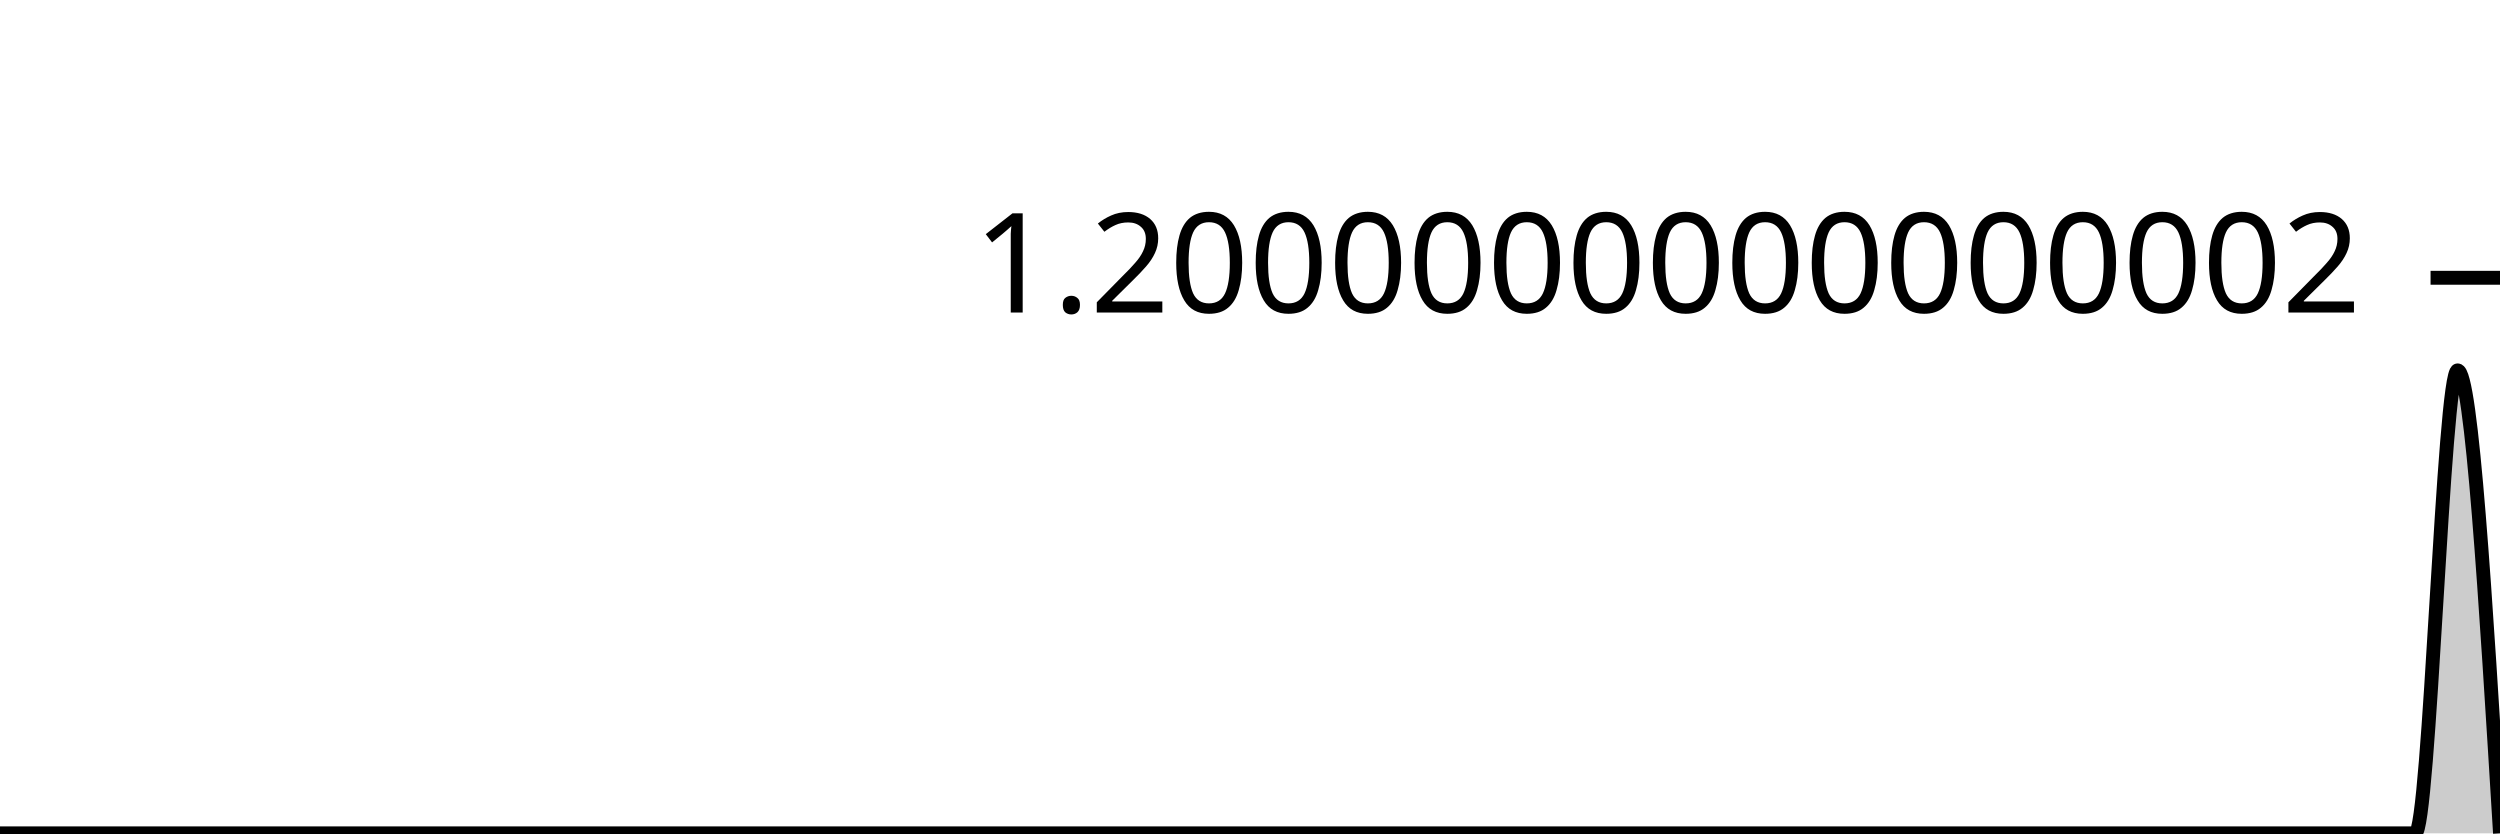
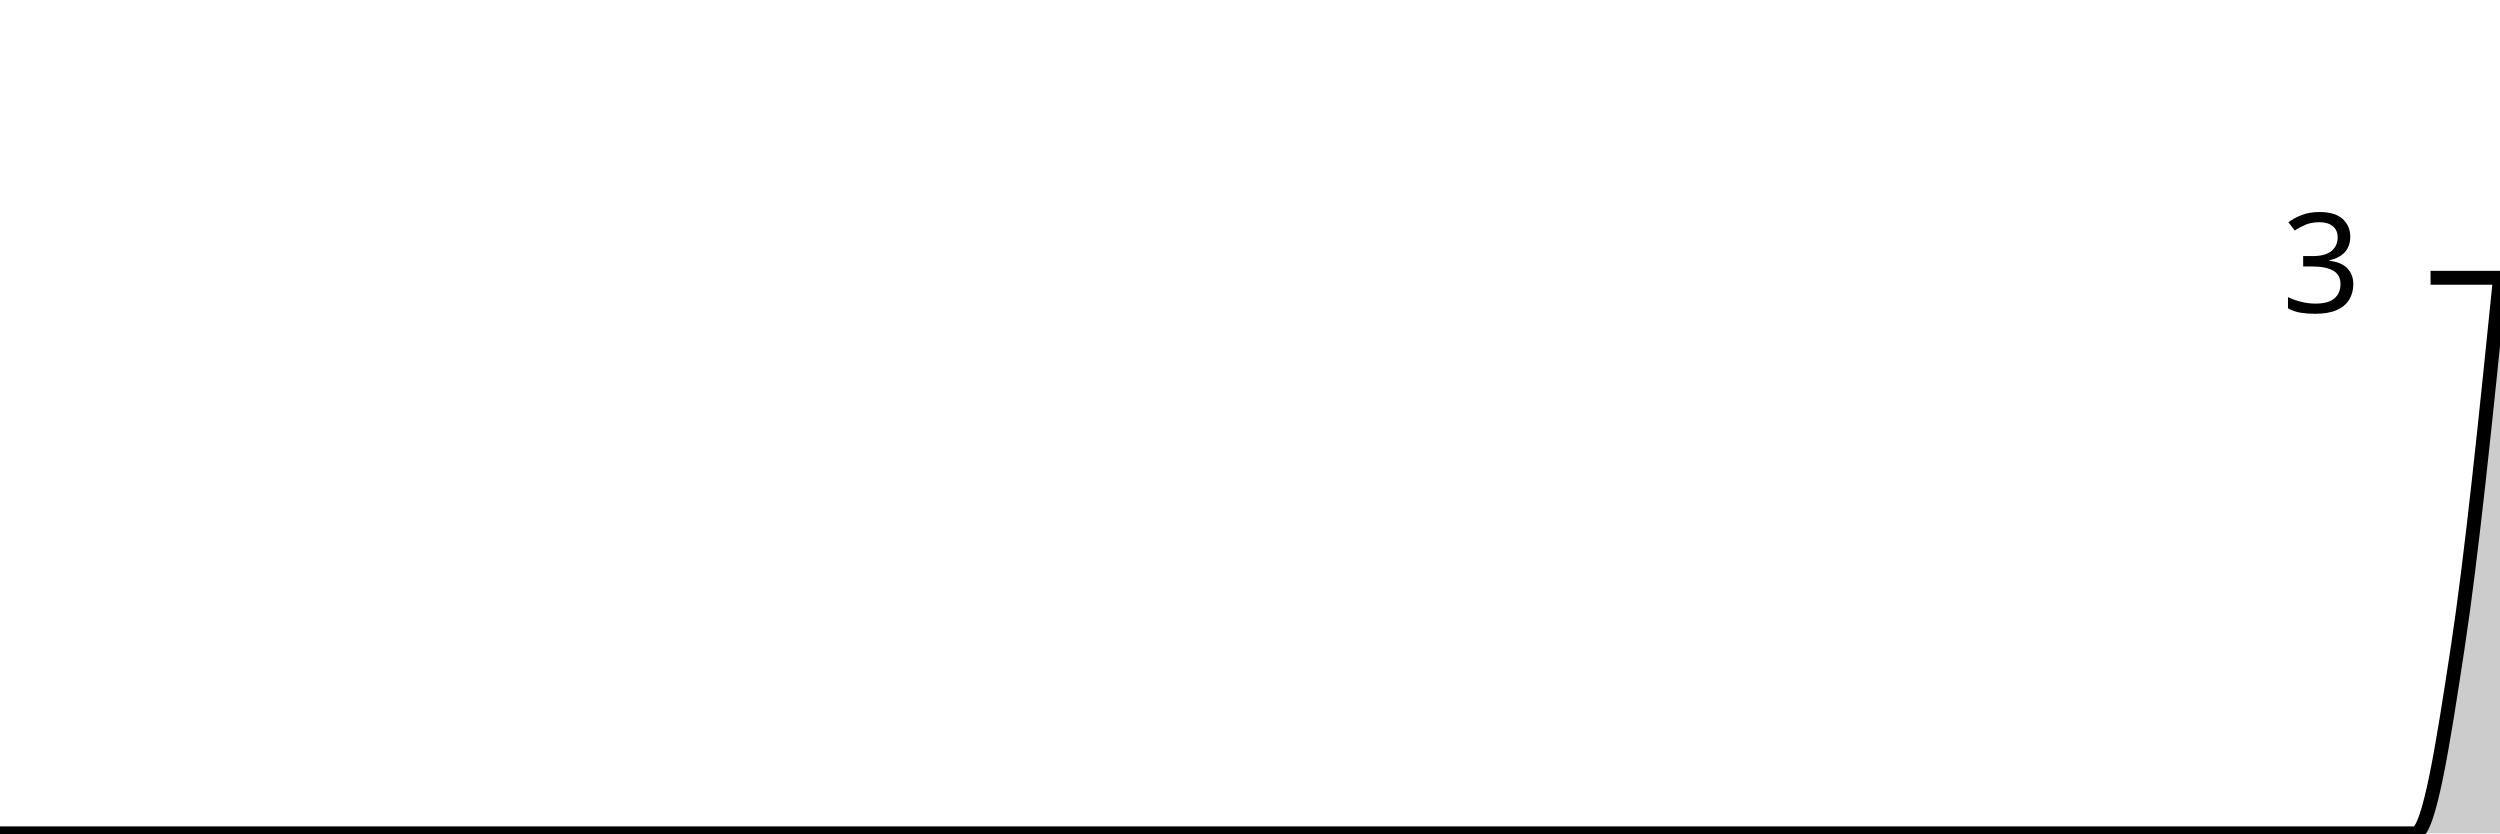
<svg xmlns="http://www.w3.org/2000/svg" viewBox="0 0 180 60">
  <g transform="translate(0,20)">
-     <path class="area" fill="rgba(0, 0, 0, 0.2)" d="M0,40C1.017,40,2.034,40,3.051,40C4.068,40,5.085,40,6.102,40C7.119,40,8.136,40,9.153,40C10.169,40,11.186,40,12.203,40C13.22,40,14.237,40,15.254,40C16.271,40,17.288,40,18.305,40C19.322,40,20.339,40,21.356,40C22.373,40,23.39,40,24.407,40C25.424,40,26.441,40,27.458,40C28.475,40,29.492,40,30.508,40C31.525,40,32.542,40,33.559,40C34.576,40,35.593,40,36.61,40C37.627,40,38.644,40,39.661,40C40.678,40,41.695,40,42.712,40C43.729,40,44.746,40,45.763,40C46.78,40,47.797,40,48.814,40C49.831,40,50.847,40,51.864,40C52.881,40,53.898,40,54.915,40C55.932,40,56.949,40,57.966,40C58.983,40,60,40,61.017,40C62.034,40,63.051,40,64.068,40C65.085,40,66.102,40,67.119,40C68.136,40,69.153,40,70.169,40C71.186,40,72.203,40,73.22,40C74.237,40,75.254,40,76.271,40C77.288,40,78.305,40,79.322,40C80.339,40,81.356,40,82.373,40C83.39,40,84.407,40,85.424,40C86.441,40,87.458,40,88.475,40C89.492,40,90.508,40,91.525,40C92.542,40,93.559,40,94.576,40C95.593,40,96.61,40,97.627,40C98.644,40,99.661,40,100.678,40C101.695,40,102.712,40,103.729,40C104.746,40,105.763,40,106.78,40C107.797,40,108.814,40,109.831,40C110.847,40,111.864,40,112.881,40C113.898,40,114.915,40,115.932,40C116.949,40,117.966,40,118.983,40C120,40,121.017,40,122.034,40C123.051,40,124.068,40,125.085,40C126.102,40,127.119,40,128.136,40C129.153,40,130.169,40,131.186,40C132.203,40,133.22,40,134.237,40C135.254,40,136.271,40,137.288,40C138.305,40,139.322,40,140.339,40C141.356,40,142.373,40,143.39,40C144.407,40,145.424,40,146.441,40C147.458,40,148.475,40,149.492,40C150.508,40,151.525,40,152.542,40C153.559,40,154.576,40,155.593,40C156.61,40,157.627,40,158.644,40C159.661,40,160.678,40,161.695,40C162.712,40,163.729,40,164.746,40C165.763,40,166.78,40,167.797,40C168.814,40,169.831,40,170.847,40C171.864,40,172.881,40,173.898,40C174.915,40,175.932,6.667,176.949,6.667C177.966,6.667,178.983,23.333,180,40L180,40C178.983,40,177.966,40,176.949,40C175.932,40,174.915,40,173.898,40C172.881,40,171.864,40,170.847,40C169.831,40,168.814,40,167.797,40C166.78,40,165.763,40,164.746,40C163.729,40,162.712,40,161.695,40C160.678,40,159.661,40,158.644,40C157.627,40,156.61,40,155.593,40C154.576,40,153.559,40,152.542,40C151.525,40,150.508,40,149.492,40C148.475,40,147.458,40,146.441,40C145.424,40,144.407,40,143.39,40C142.373,40,141.356,40,140.339,40C139.322,40,138.305,40,137.288,40C136.271,40,135.254,40,134.237,40C133.22,40,132.203,40,131.186,40C130.169,40,129.153,40,128.136,40C127.119,40,126.102,40,125.085,40C124.068,40,123.051,40,122.034,40C121.017,40,120,40,118.983,40C117.966,40,116.949,40,115.932,40C114.915,40,113.898,40,112.881,40C111.864,40,110.847,40,109.831,40C108.814,40,107.797,40,106.78,40C105.763,40,104.746,40,103.729,40C102.712,40,101.695,40,100.678,40C99.661,40,98.644,40,97.627,40C96.61,40,95.593,40,94.576,40C93.559,40,92.542,40,91.525,40C90.508,40,89.492,40,88.475,40C87.458,40,86.441,40,85.424,40C84.407,40,83.39,40,82.373,40C81.356,40,80.339,40,79.322,40C78.305,40,77.288,40,76.271,40C75.254,40,74.237,40,73.22,40C72.203,40,71.186,40,70.169,40C69.153,40,68.136,40,67.119,40C66.102,40,65.085,40,64.068,40C63.051,40,62.034,40,61.017,40C60,40,58.983,40,57.966,40C56.949,40,55.932,40,54.915,40C53.898,40,52.881,40,51.864,40C50.847,40,49.831,40,48.814,40C47.797,40,46.78,40,45.763,40C44.746,40,43.729,40,42.712,40C41.695,40,40.678,40,39.661,40C38.644,40,37.627,40,36.61,40C35.593,40,34.576,40,33.559,40C32.542,40,31.525,40,30.508,40C29.492,40,28.475,40,27.458,40C26.441,40,25.424,40,24.407,40C23.39,40,22.373,40,21.356,40C20.339,40,19.322,40,18.305,40C17.288,40,16.271,40,15.254,40C14.237,40,13.22,40,12.203,40C11.186,40,10.169,40,9.153,40C8.136,40,7.119,40,6.102,40C5.085,40,4.068,40,3.051,40C2.034,40,1.017,40,0,40Z" />
-     <path class="line" stroke="black" fill="none" d="M0,40C1.017,40,2.034,40,3.051,40C4.068,40,5.085,40,6.102,40C7.119,40,8.136,40,9.153,40C10.169,40,11.186,40,12.203,40C13.22,40,14.237,40,15.254,40C16.271,40,17.288,40,18.305,40C19.322,40,20.339,40,21.356,40C22.373,40,23.39,40,24.407,40C25.424,40,26.441,40,27.458,40C28.475,40,29.492,40,30.508,40C31.525,40,32.542,40,33.559,40C34.576,40,35.593,40,36.61,40C37.627,40,38.644,40,39.661,40C40.678,40,41.695,40,42.712,40C43.729,40,44.746,40,45.763,40C46.78,40,47.797,40,48.814,40C49.831,40,50.847,40,51.864,40C52.881,40,53.898,40,54.915,40C55.932,40,56.949,40,57.966,40C58.983,40,60,40,61.017,40C62.034,40,63.051,40,64.068,40C65.085,40,66.102,40,67.119,40C68.136,40,69.153,40,70.169,40C71.186,40,72.203,40,73.22,40C74.237,40,75.254,40,76.271,40C77.288,40,78.305,40,79.322,40C80.339,40,81.356,40,82.373,40C83.39,40,84.407,40,85.424,40C86.441,40,87.458,40,88.475,40C89.492,40,90.508,40,91.525,40C92.542,40,93.559,40,94.576,40C95.593,40,96.61,40,97.627,40C98.644,40,99.661,40,100.678,40C101.695,40,102.712,40,103.729,40C104.746,40,105.763,40,106.78,40C107.797,40,108.814,40,109.831,40C110.847,40,111.864,40,112.881,40C113.898,40,114.915,40,115.932,40C116.949,40,117.966,40,118.983,40C120,40,121.017,40,122.034,40C123.051,40,124.068,40,125.085,40C126.102,40,127.119,40,128.136,40C129.153,40,130.169,40,131.186,40C132.203,40,133.22,40,134.237,40C135.254,40,136.271,40,137.288,40C138.305,40,139.322,40,140.339,40C141.356,40,142.373,40,143.39,40C144.407,40,145.424,40,146.441,40C147.458,40,148.475,40,149.492,40C150.508,40,151.525,40,152.542,40C153.559,40,154.576,40,155.593,40C156.61,40,157.627,40,158.644,40C159.661,40,160.678,40,161.695,40C162.712,40,163.729,40,164.746,40C165.763,40,166.78,40,167.797,40C168.814,40,169.831,40,170.847,40C171.864,40,172.881,40,173.898,40C174.915,40,175.932,6.667,176.949,6.667C177.966,6.667,178.983,23.333,180,40" />
+     <path class="area" fill="rgba(0, 0, 0, 0.2)" d="M0,40C1.017,40,2.034,40,3.051,40C4.068,40,5.085,40,6.102,40C7.119,40,8.136,40,9.153,40C10.169,40,11.186,40,12.203,40C13.22,40,14.237,40,15.254,40C16.271,40,17.288,40,18.305,40C19.322,40,20.339,40,21.356,40C22.373,40,23.39,40,24.407,40C25.424,40,26.441,40,27.458,40C28.475,40,29.492,40,30.508,40C31.525,40,32.542,40,33.559,40C34.576,40,35.593,40,36.61,40C37.627,40,38.644,40,39.661,40C40.678,40,41.695,40,42.712,40C43.729,40,44.746,40,45.763,40C46.78,40,47.797,40,48.814,40C49.831,40,50.847,40,51.864,40C52.881,40,53.898,40,54.915,40C55.932,40,56.949,40,57.966,40C58.983,40,60,40,61.017,40C62.034,40,63.051,40,64.068,40C65.085,40,66.102,40,67.119,40C68.136,40,69.153,40,70.169,40C71.186,40,72.203,40,73.22,40C74.237,40,75.254,40,76.271,40C77.288,40,78.305,40,79.322,40C80.339,40,81.356,40,82.373,40C83.39,40,84.407,40,85.424,40C86.441,40,87.458,40,88.475,40C89.492,40,90.508,40,91.525,40C92.542,40,93.559,40,94.576,40C95.593,40,96.61,40,97.627,40C98.644,40,99.661,40,100.678,40C101.695,40,102.712,40,103.729,40C104.746,40,105.763,40,106.78,40C107.797,40,108.814,40,109.831,40C110.847,40,111.864,40,112.881,40C113.898,40,114.915,40,115.932,40C116.949,40,117.966,40,118.983,40C120,40,121.017,40,122.034,40C123.051,40,124.068,40,125.085,40C126.102,40,127.119,40,128.136,40C129.153,40,130.169,40,131.186,40C132.203,40,133.22,40,134.237,40C135.254,40,136.271,40,137.288,40C138.305,40,139.322,40,140.339,40C141.356,40,142.373,40,143.39,40C144.407,40,145.424,40,146.441,40C147.458,40,148.475,40,149.492,40C150.508,40,151.525,40,152.542,40C153.559,40,154.576,40,155.593,40C156.61,40,157.627,40,158.644,40C159.661,40,160.678,40,161.695,40C162.712,40,163.729,40,164.746,40C165.763,40,166.78,40,167.797,40C168.814,40,169.831,40,170.847,40C171.864,40,172.881,40,173.898,40C174.915,40,175.932,33.333,176.949,26.667C177.966,20,178.983,10,180,0L180,40C178.983,40,177.966,40,176.949,40C175.932,40,174.915,40,173.898,40C172.881,40,171.864,40,170.847,40C169.831,40,168.814,40,167.797,40C166.78,40,165.763,40,164.746,40C163.729,40,162.712,40,161.695,40C160.678,40,159.661,40,158.644,40C157.627,40,156.61,40,155.593,40C154.576,40,153.559,40,152.542,40C151.525,40,150.508,40,149.492,40C148.475,40,147.458,40,146.441,40C145.424,40,144.407,40,143.39,40C142.373,40,141.356,40,140.339,40C139.322,40,138.305,40,137.288,40C136.271,40,135.254,40,134.237,40C133.22,40,132.203,40,131.186,40C130.169,40,129.153,40,128.136,40C127.119,40,126.102,40,125.085,40C124.068,40,123.051,40,122.034,40C121.017,40,120,40,118.983,40C117.966,40,116.949,40,115.932,40C114.915,40,113.898,40,112.881,40C111.864,40,110.847,40,109.831,40C108.814,40,107.797,40,106.78,40C105.763,40,104.746,40,103.729,40C102.712,40,101.695,40,100.678,40C99.661,40,98.644,40,97.627,40C96.61,40,95.593,40,94.576,40C93.559,40,92.542,40,91.525,40C90.508,40,89.492,40,88.475,40C87.458,40,86.441,40,85.424,40C84.407,40,83.39,40,82.373,40C81.356,40,80.339,40,79.322,40C78.305,40,77.288,40,76.271,40C75.254,40,74.237,40,73.22,40C72.203,40,71.186,40,70.169,40C69.153,40,68.136,40,67.119,40C66.102,40,65.085,40,64.068,40C63.051,40,62.034,40,61.017,40C60,40,58.983,40,57.966,40C56.949,40,55.932,40,54.915,40C53.898,40,52.881,40,51.864,40C50.847,40,49.831,40,48.814,40C47.797,40,46.78,40,45.763,40C44.746,40,43.729,40,42.712,40C41.695,40,40.678,40,39.661,40C38.644,40,37.627,40,36.61,40C35.593,40,34.576,40,33.559,40C32.542,40,31.525,40,30.508,40C29.492,40,28.475,40,27.458,40C26.441,40,25.424,40,24.407,40C23.39,40,22.373,40,21.356,40C20.339,40,19.322,40,18.305,40C17.288,40,16.271,40,15.254,40C14.237,40,13.22,40,12.203,40C11.186,40,10.169,40,9.153,40C8.136,40,7.119,40,6.102,40C5.085,40,4.068,40,3.051,40C2.034,40,1.017,40,0,40Z" />
+     <path class="line" stroke="black" fill="none" d="M0,40C1.017,40,2.034,40,3.051,40C4.068,40,5.085,40,6.102,40C7.119,40,8.136,40,9.153,40C10.169,40,11.186,40,12.203,40C13.22,40,14.237,40,15.254,40C16.271,40,17.288,40,18.305,40C19.322,40,20.339,40,21.356,40C22.373,40,23.39,40,24.407,40C25.424,40,26.441,40,27.458,40C28.475,40,29.492,40,30.508,40C31.525,40,32.542,40,33.559,40C34.576,40,35.593,40,36.61,40C37.627,40,38.644,40,39.661,40C40.678,40,41.695,40,42.712,40C43.729,40,44.746,40,45.763,40C46.78,40,47.797,40,48.814,40C49.831,40,50.847,40,51.864,40C52.881,40,53.898,40,54.915,40C55.932,40,56.949,40,57.966,40C58.983,40,60,40,61.017,40C62.034,40,63.051,40,64.068,40C65.085,40,66.102,40,67.119,40C68.136,40,69.153,40,70.169,40C71.186,40,72.203,40,73.22,40C74.237,40,75.254,40,76.271,40C77.288,40,78.305,40,79.322,40C80.339,40,81.356,40,82.373,40C83.39,40,84.407,40,85.424,40C86.441,40,87.458,40,88.475,40C89.492,40,90.508,40,91.525,40C92.542,40,93.559,40,94.576,40C95.593,40,96.61,40,97.627,40C98.644,40,99.661,40,100.678,40C101.695,40,102.712,40,103.729,40C104.746,40,105.763,40,106.78,40C107.797,40,108.814,40,109.831,40C110.847,40,111.864,40,112.881,40C113.898,40,114.915,40,115.932,40C116.949,40,117.966,40,118.983,40C120,40,121.017,40,122.034,40C123.051,40,124.068,40,125.085,40C126.102,40,127.119,40,128.136,40C129.153,40,130.169,40,131.186,40C132.203,40,133.22,40,134.237,40C135.254,40,136.271,40,137.288,40C138.305,40,139.322,40,140.339,40C141.356,40,142.373,40,143.39,40C144.407,40,145.424,40,146.441,40C147.458,40,148.475,40,149.492,40C150.508,40,151.525,40,152.542,40C153.559,40,154.576,40,155.593,40C156.61,40,157.627,40,158.644,40C159.661,40,160.678,40,161.695,40C162.712,40,163.729,40,164.746,40C165.763,40,166.78,40,167.797,40C168.814,40,169.831,40,170.847,40C171.864,40,172.881,40,173.898,40C174.915,40,175.932,33.333,176.949,26.667C177.966,20,178.983,10,180,0" />
    <path class="axis-ceiling" stroke-width="1" stroke="black" fill="none" d="M175,0L180,0" />
-     <text class="axis-ceiling-label" font-family="sans-serif" text-anchor="end" font-size="10px" x="170" y="2.5">1.2000000000000002</text>
+     <text class="axis-ceiling-label" font-family="sans-serif" text-anchor="end" font-size="10px" x="170" y="2.5">3</text>
  </g>
</svg>
